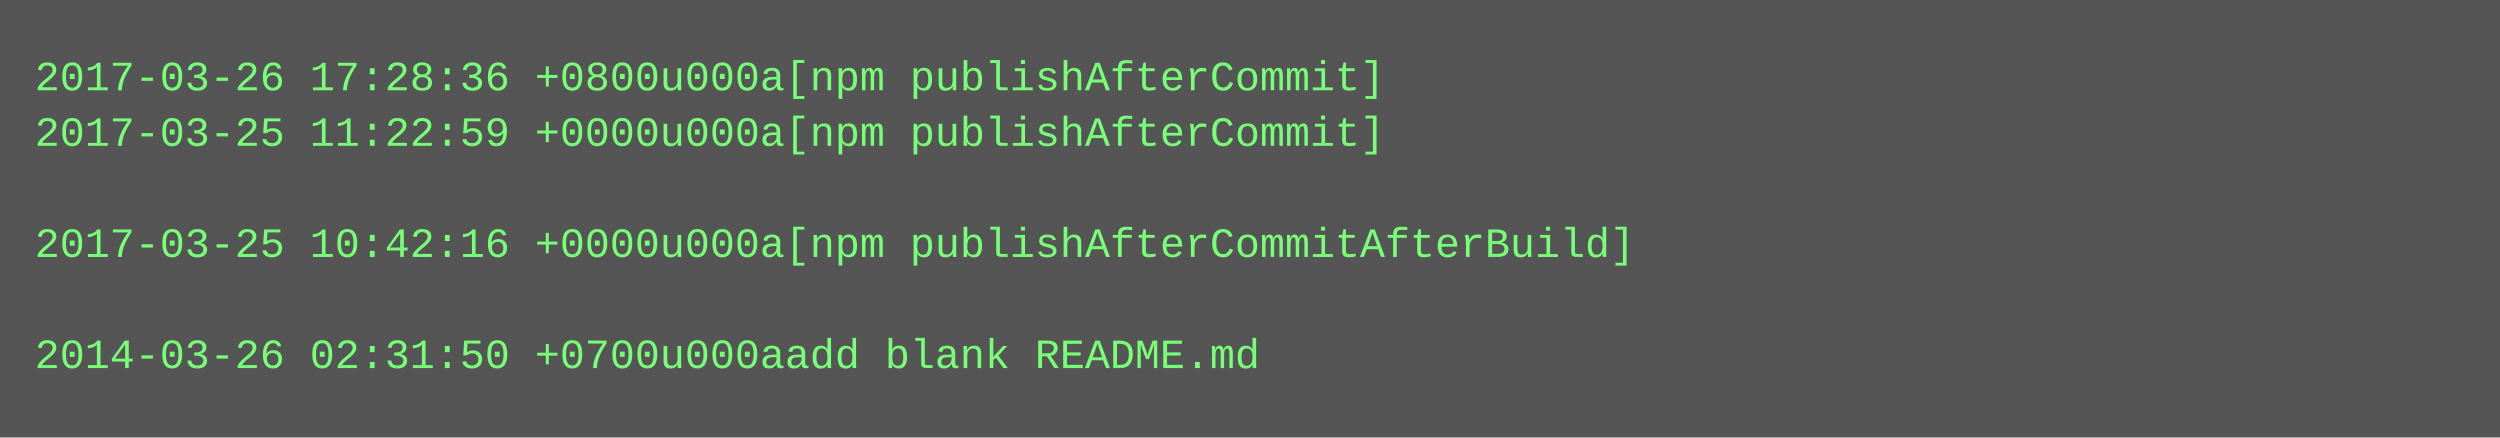
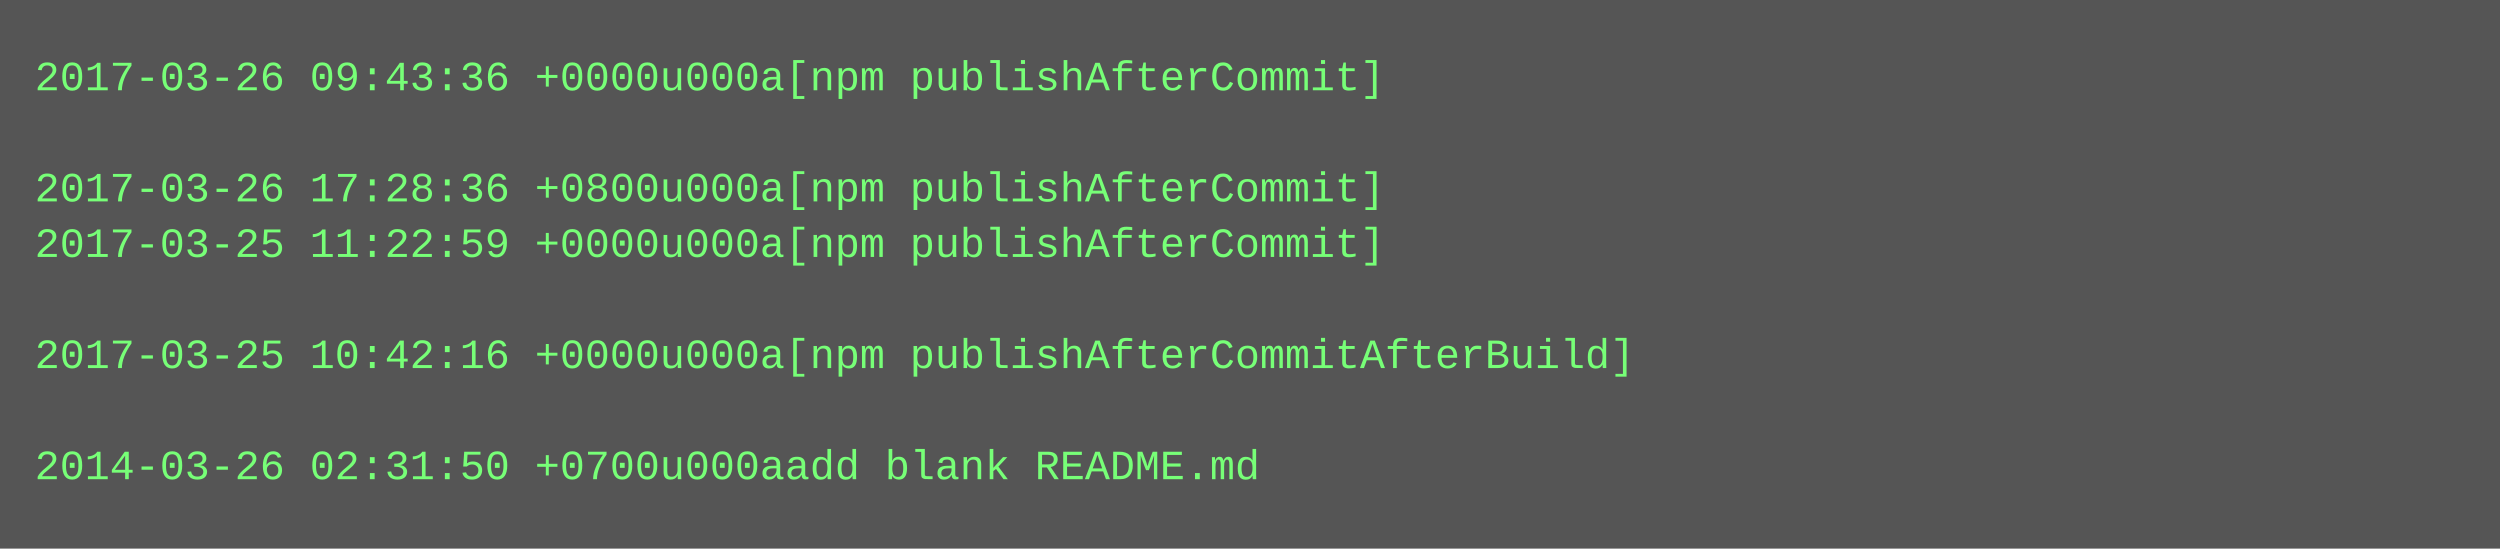
- <svg xmlns="http://www.w3.org/2000/svg" height="126" width="720">
-   <rect height="126" fill="#555" width="720" />
+ <svg xmlns="http://www.w3.org/2000/svg" height="158" width="720">
+   <rect height="158" fill="#555" width="720" />
  <text fill="#7f7" font-family="Courier New" font-size="12" xml:space="preserve">
-     <tspan x="10" y="26">2017-03-26 17:28:36 +0800u000a[npm publishAfterCommit]</tspan>
-     <tspan x="10" y="42">2017-03-25 11:22:59 +0000u000a[npm publishAfterCommit]</tspan>
-     <tspan x="10" y="58" />
-     <tspan x="10" y="74">2017-03-25 10:42:16 +0000u000a[npm publishAfterCommitAfterBuild]</tspan>
+     <tspan x="10" y="26">2017-03-26 09:43:36 +0000u000a[npm publishAfterCommit]</tspan>
+     <tspan x="10" y="42" />
+     <tspan x="10" y="58">2017-03-26 17:28:36 +0800u000a[npm publishAfterCommit]</tspan>
+     <tspan x="10" y="74">2017-03-25 11:22:59 +0000u000a[npm publishAfterCommit]</tspan>
    <tspan x="10" y="90" />
-     <tspan x="10" y="106">2014-03-26 02:31:50 +0700u000aadd blank README.md</tspan>
+     <tspan x="10" y="106">2017-03-25 10:42:16 +0000u000a[npm publishAfterCommitAfterBuild]</tspan>
+     <tspan x="10" y="122" />
+     <tspan x="10" y="138">2014-03-26 02:31:50 +0700u000aadd blank README.md</tspan>
  </text>
</svg>
